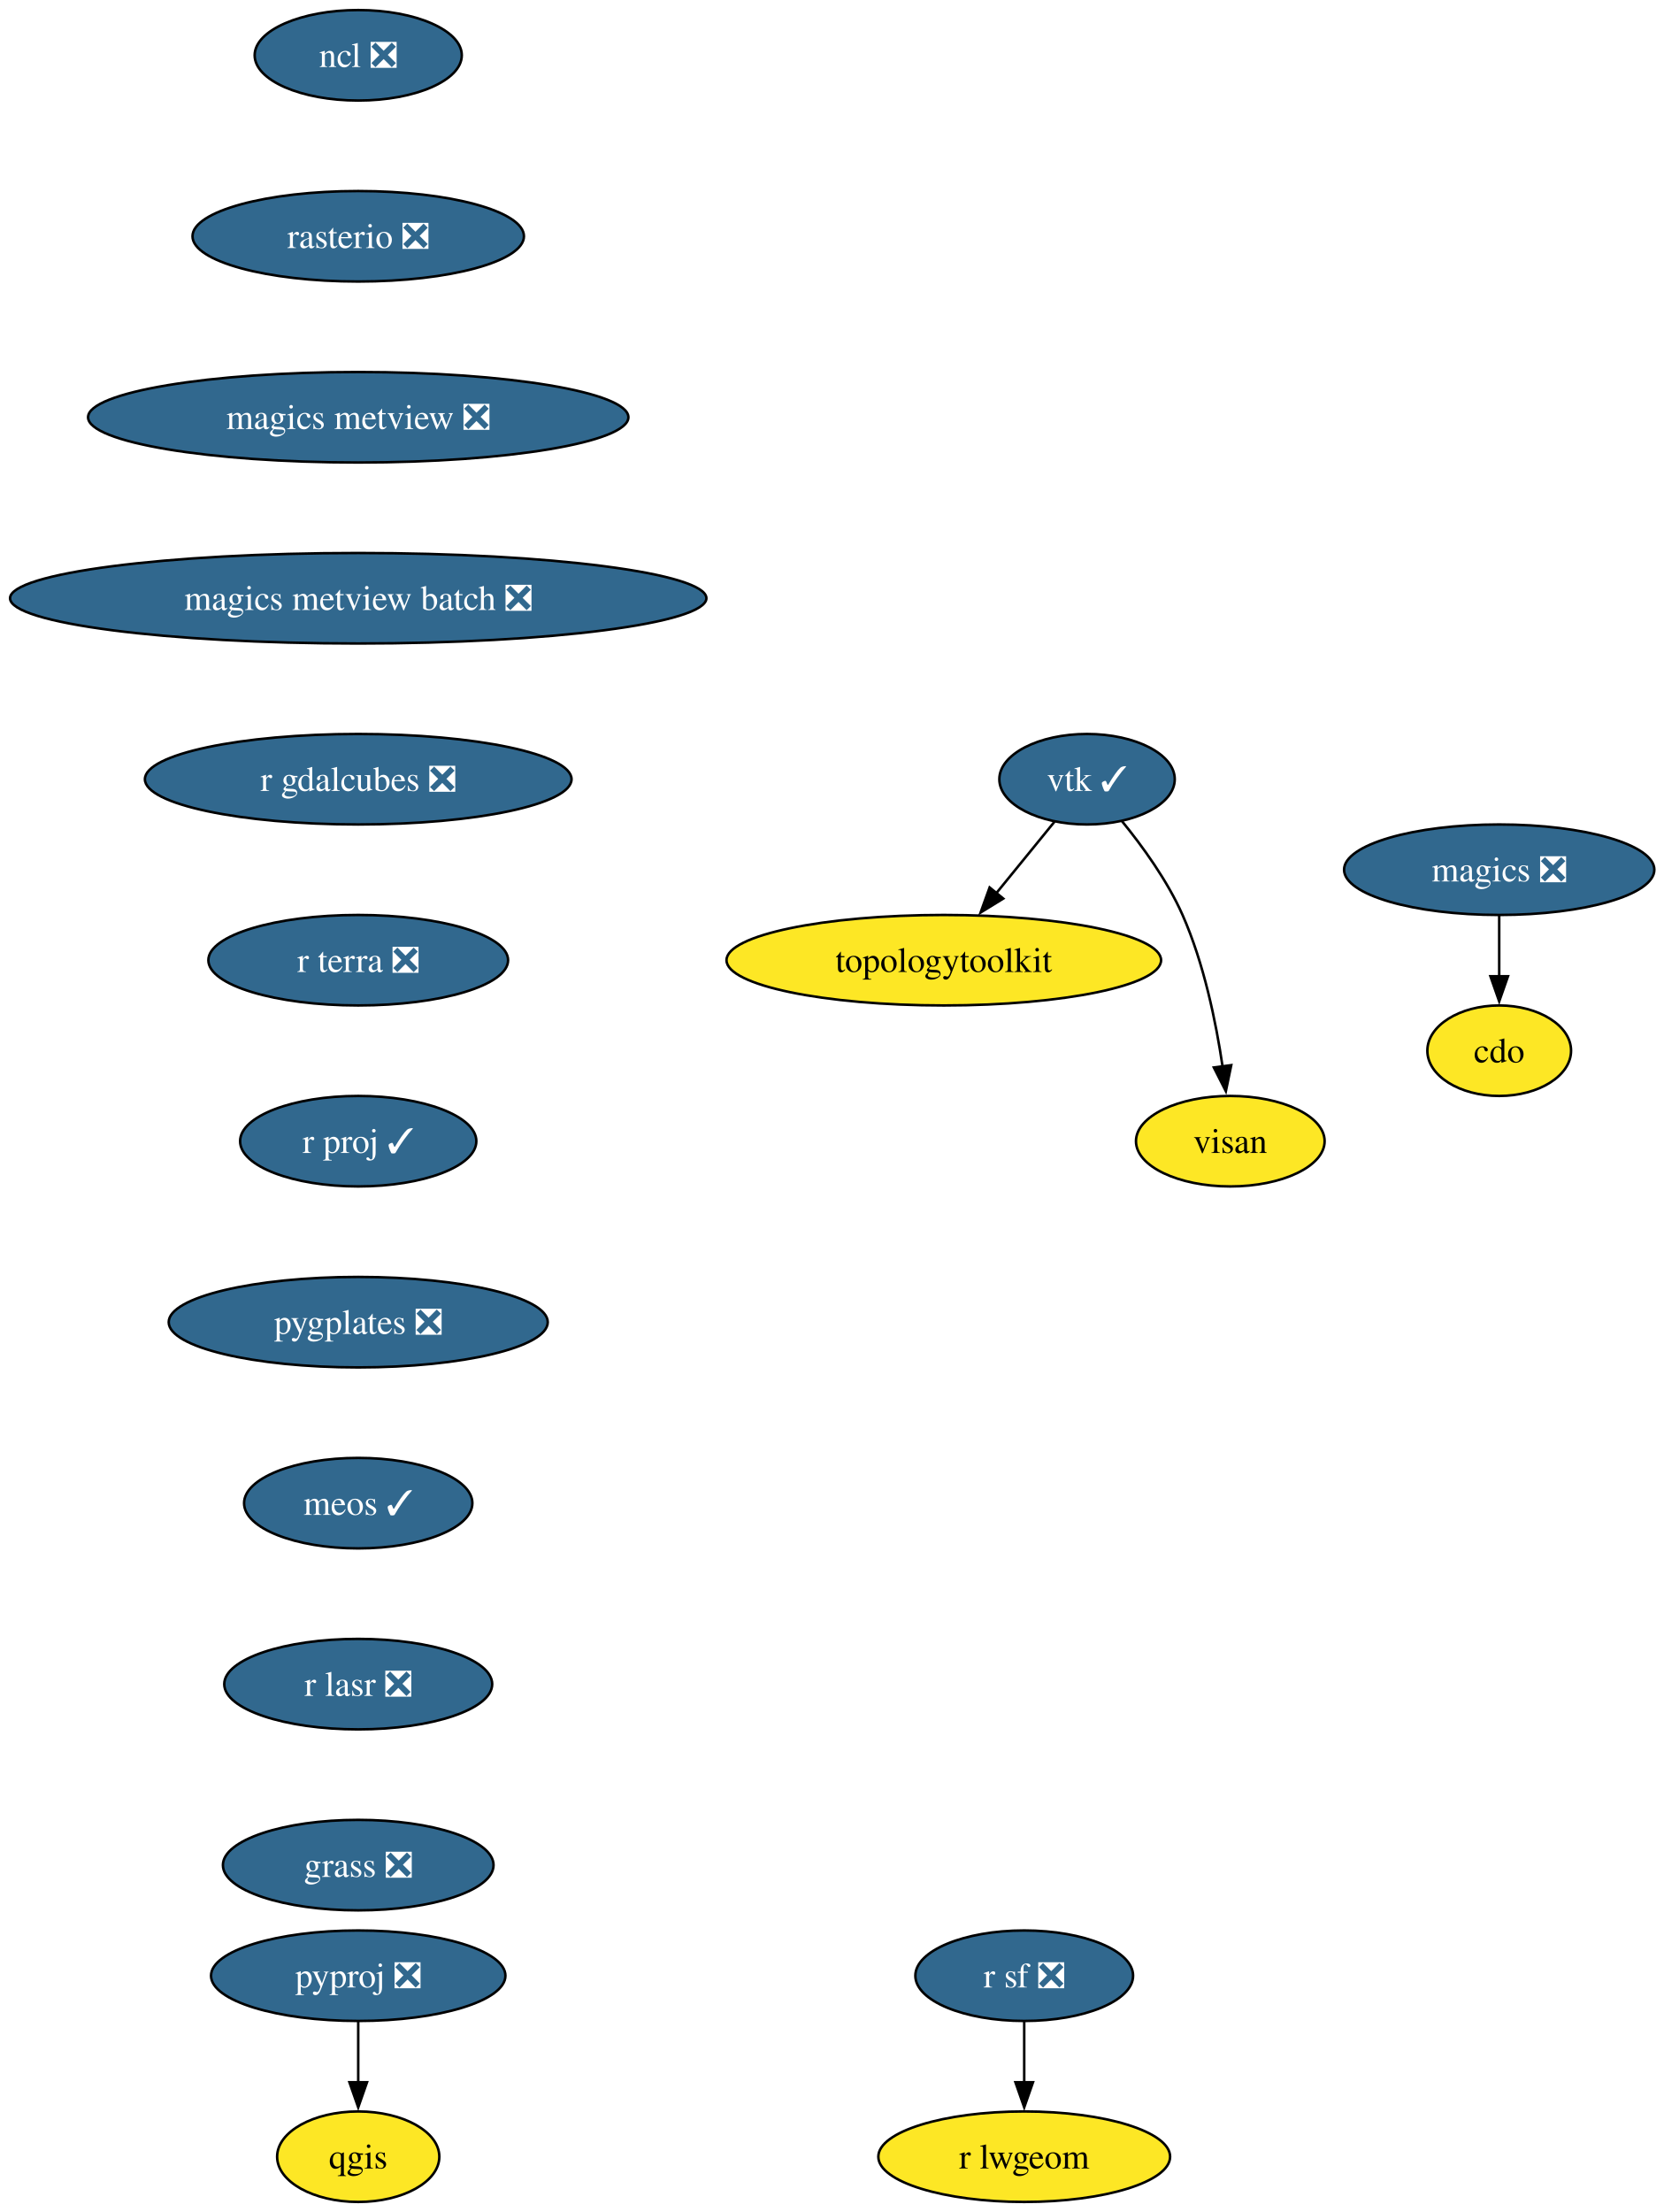
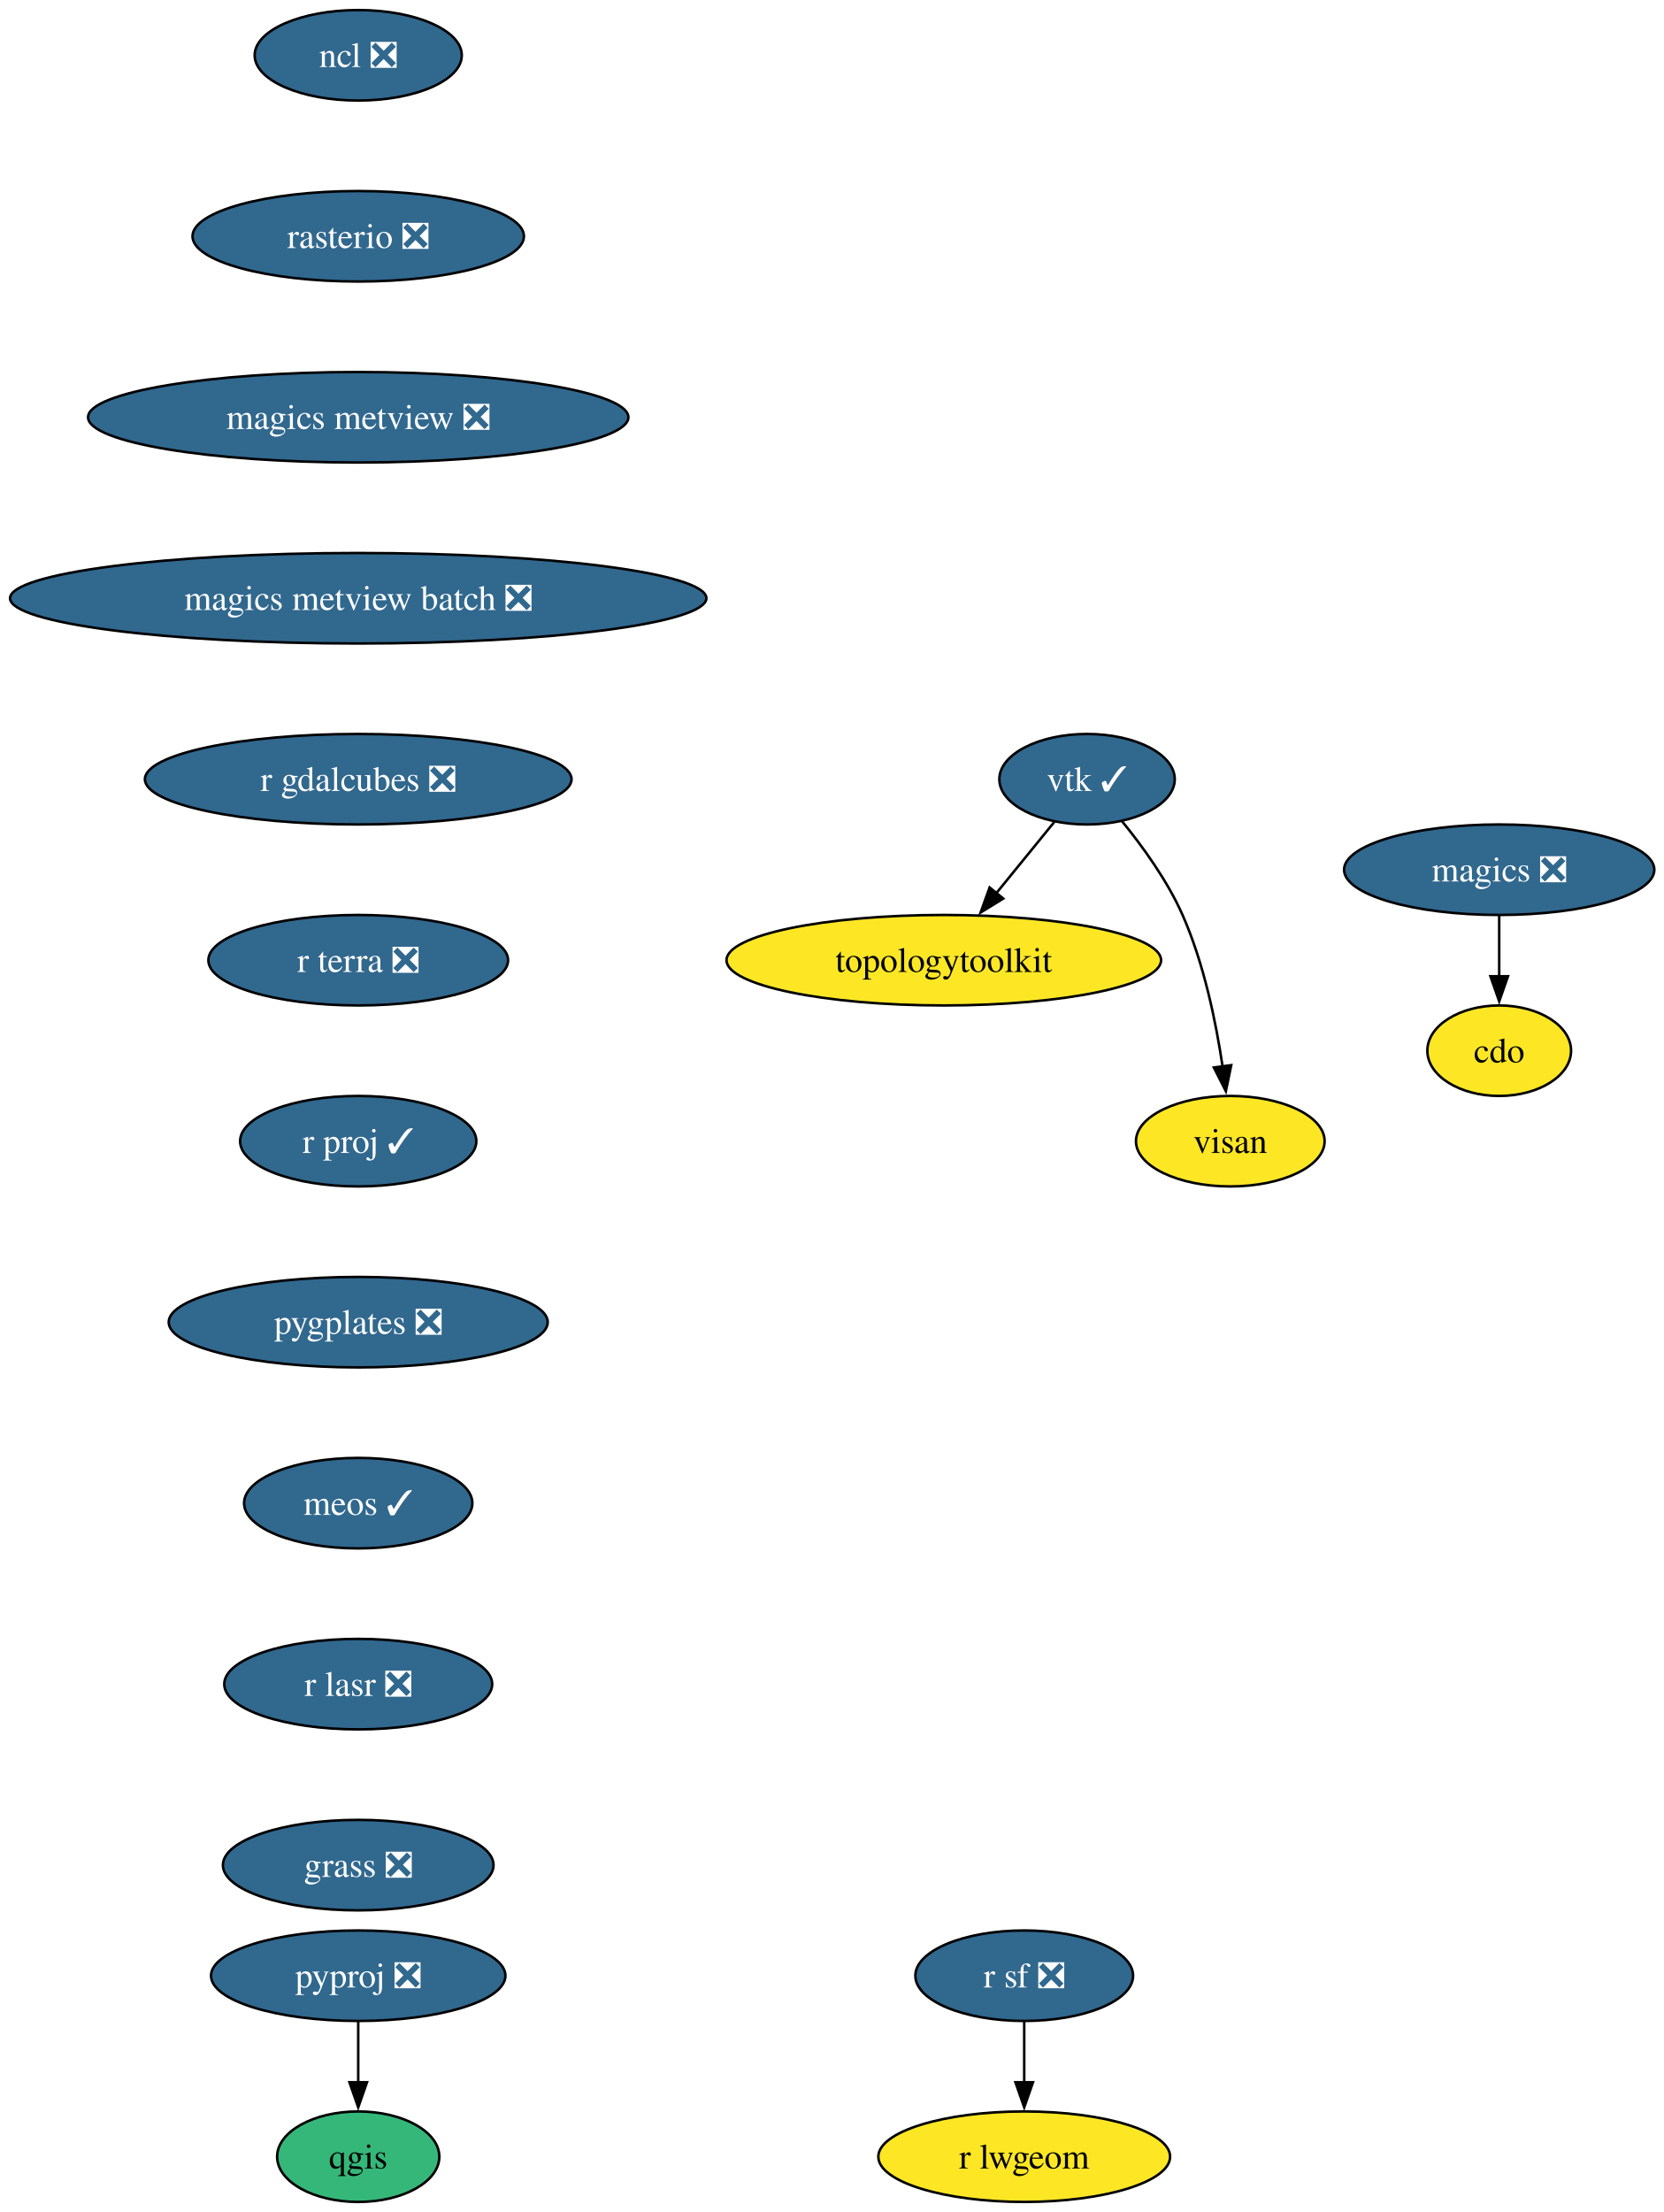
<svg xmlns="http://www.w3.org/2000/svg" xmlns:xlink="http://www.w3.org/1999/xlink" width="662pt" height="880pt" viewBox="0.00 0.00 662.00 880.00">
  <g id="graph0" class="graph" transform="scale(1 1) rotate(0) translate(4 876)">
    <polygon fill="white" stroke="none" points="-4,4 -4,-876 658.27,-876 658.27,4 -4,4" />
    <g id="node1" class="node">
      <g id="a_node1">
        <a xlink:href="https://github.com/conda-forge/cdo-feedstock" xlink:title="cdo">
          <ellipse fill="#fde725" stroke="black" cx="592.54" cy="-458" rx="28.59" ry="18" />
          <text xml:space="preserve" text-anchor="middle" x="592.54" y="-453.32" font-family="Times,serif" font-size="14.00">cdo</text>
        </a>
      </g>
    </g>
    <g id="node2" class="node">
      <g id="a_node2">
        <a xlink:href="https://github.com/conda-forge/magics-feedstock/pull/147" xlink:title="magics ❎">
          <ellipse fill="#31688e" stroke="black" cx="592.54" cy="-530" rx="61.73" ry="18" />
          <text xml:space="preserve" text-anchor="middle" x="592.54" y="-525.33" font-family="Times,serif" font-size="14.00" fill="white">magics ❎</text>
        </a>
      </g>
    </g>
    <g id="edge1" class="edge">
      <path fill="none" stroke="black" d="M592.54,-511.7C592.54,-504.41 592.54,-495.73 592.54,-487.54" />
      <polygon fill="black" stroke="black" points="596.04,-487.62 592.54,-477.62 589.04,-487.62 596.04,-487.62" />
    </g>
    <g id="node3" class="node">
      <g id="a_node3">
        <a xlink:href="https://github.com/conda-forge/ncl-feedstock/pull/170" xlink:title="ncl ❎">
          <ellipse fill="#31688e" stroke="black" cx="138.54" cy="-854" rx="41.21" ry="18" />
          <text xml:space="preserve" text-anchor="middle" x="138.54" y="-849.33" font-family="Times,serif" font-size="14.00" fill="white">ncl ❎</text>
        </a>
      </g>
    </g>
    <g id="node4" class="node">
      <g id="a_node4">
        <a xlink:href="https://github.com/conda-forge/rasterio-feedstock/pull/340" xlink:title="rasterio ❎">
          <ellipse fill="#31688e" stroke="black" cx="138.54" cy="-782" rx="65.94" ry="18" />
          <text xml:space="preserve" text-anchor="middle" x="138.54" y="-777.33" font-family="Times,serif" font-size="14.00" fill="white">rasterio ❎</text>
        </a>
      </g>
    </g>
    <g id="node9" class="node">
      <g id="a_node9">
        <a xlink:href="https://github.com/conda-forge/magics-metview-feedstock/pull/88" xlink:title="magics metview ❎">
          <ellipse fill="#31688e" stroke="black" cx="138.54" cy="-710" rx="107.5" ry="18" />
          <text xml:space="preserve" text-anchor="middle" x="138.54" y="-705.33" font-family="Times,serif" font-size="14.00" fill="white">magics metview ❎</text>
        </a>
      </g>
    </g>
    <g id="node5" class="node">
      <g id="a_node5">
        <a xlink:href="https://github.com/conda-forge/pyproj-feedstock/pull/166" xlink:title="pyproj ❎">
          <ellipse fill="#31688e" stroke="black" cx="138.54" cy="-90" rx="58.57" ry="18" />
          <text xml:space="preserve" text-anchor="middle" x="138.54" y="-85.33" font-family="Times,serif" font-size="14.00" fill="white">pyproj ❎</text>
        </a>
      </g>
    </g>
    <g id="node6" class="node">
      <g id="a_node6">
        <a xlink:href="https://github.com/conda-forge/qgis-feedstock" xlink:title="qgis">
-           <ellipse fill="#fde725" stroke="black" cx="138.54" cy="-18" rx="32.27" ry="18" />
+           <ellipse fill="#35b779" stroke="black" cx="138.54" cy="-18" rx="32.27" ry="18" />
          <text xml:space="preserve" text-anchor="middle" x="138.54" y="-13.32" font-family="Times,serif" font-size="14.00">qgis</text>
        </a>
      </g>
    </g>
    <g id="edge3" class="edge">
      <path fill="none" stroke="black" d="M138.54,-71.7C138.54,-64.41 138.54,-55.73 138.54,-47.54" />
      <polygon fill="black" stroke="black" points="142.04,-47.62 138.54,-37.62 135.04,-47.62 142.04,-47.62" />
    </g>
    <g id="node7" class="node">
      <g id="a_node7">
        <a xlink:href="https://github.com/conda-forge/r-sf-feedstock/pull/157" xlink:title="r sf ❎">
          <ellipse fill="#31688e" stroke="black" cx="403.54" cy="-90" rx="43.32" ry="18" />
          <text xml:space="preserve" text-anchor="middle" x="403.54" y="-85.33" font-family="Times,serif" font-size="14.00" fill="white">r sf ❎</text>
        </a>
      </g>
    </g>
    <g id="node8" class="node">
      <g id="a_node8">
        <a xlink:href="https://github.com/conda-forge/r-lwgeom-feedstock" xlink:title="r lwgeom">
          <ellipse fill="#fde725" stroke="black" cx="403.54" cy="-18" rx="58.05" ry="18" />
          <text xml:space="preserve" text-anchor="middle" x="403.54" y="-13.32" font-family="Times,serif" font-size="14.00">r lwgeom</text>
        </a>
      </g>
    </g>
    <g id="edge4" class="edge">
      <path fill="none" stroke="black" d="M403.54,-71.7C403.54,-64.41 403.54,-55.73 403.54,-47.54" />
      <polygon fill="black" stroke="black" points="407.04,-47.62 403.54,-37.62 400.04,-47.62 407.04,-47.62" />
    </g>
    <g id="node13" class="node">
      <g id="a_node13">
        <a xlink:href="https://github.com/conda-forge/magics-metview-batch-feedstock/pull/78" xlink:title="magics metview batch ❎">
          <ellipse fill="#31688e" stroke="black" cx="138.54" cy="-638" rx="138.54" ry="18" />
          <text xml:space="preserve" text-anchor="middle" x="138.54" y="-633.33" font-family="Times,serif" font-size="14.00" fill="white">magics metview batch ❎</text>
        </a>
      </g>
    </g>
    <g id="node10" class="node">
      <g id="a_node10">
        <a xlink:href="https://github.com/conda-forge/vtk-feedstock/pull/431" xlink:title="vtk ✓">
          <ellipse fill="#31688e" stroke="black" cx="428.54" cy="-566" rx="34.9" ry="18" />
          <text xml:space="preserve" text-anchor="middle" x="428.54" y="-561.33" font-family="Times,serif" font-size="14.00" fill="white">vtk ✓</text>
        </a>
      </g>
    </g>
    <g id="node11" class="node">
      <g id="a_node11">
        <a xlink:href="https://github.com/conda-forge/topologytoolkit-feedstock" xlink:title="topologytoolkit">
          <ellipse fill="#fde725" stroke="black" cx="371.54" cy="-494" rx="86.46" ry="18" />
          <text xml:space="preserve" text-anchor="middle" x="371.54" y="-489.32" font-family="Times,serif" font-size="14.00">topologytoolkit</text>
        </a>
      </g>
    </g>
    <g id="edge6" class="edge">
      <path fill="none" stroke="black" d="M415.61,-549.12C408.74,-540.68 400.13,-530.1 392.34,-520.55" />
      <polygon fill="black" stroke="black" points="395.2,-518.52 386.18,-512.97 389.78,-522.94 395.2,-518.52" />
    </g>
    <g id="node12" class="node">
      <g id="a_node12">
        <a xlink:href="https://github.com/conda-forge/visan-feedstock" xlink:title="visan">
          <ellipse fill="#fde725" stroke="black" cx="485.54" cy="-422" rx="37.53" ry="18" />
          <text xml:space="preserve" text-anchor="middle" x="485.54" y="-417.32" font-family="Times,serif" font-size="14.00">visan</text>
        </a>
      </g>
    </g>
    <g id="edge7" class="edge">
      <path fill="none" stroke="black" d="M442.4,-549.36C450.59,-539.33 460.5,-525.67 466.54,-512 475.04,-492.77 479.84,-469.48 482.49,-451.55" />
      <polygon fill="black" stroke="black" points="485.92,-452.25 483.77,-441.88 478.99,-451.33 485.92,-452.25" />
    </g>
    <g id="node14" class="node">
      <g id="a_node14">
        <a xlink:href="https://github.com/conda-forge/r-gdalcubes-feedstock/pull/79" xlink:title="r gdalcubes ❎">
          <ellipse fill="#31688e" stroke="black" cx="138.54" cy="-566" rx="84.88" ry="18" />
          <text xml:space="preserve" text-anchor="middle" x="138.54" y="-561.33" font-family="Times,serif" font-size="14.00" fill="white">r gdalcubes ❎</text>
        </a>
      </g>
    </g>
    <g id="node15" class="node">
      <g id="a_node15">
        <a xlink:href="https://github.com/conda-forge/r-terra-feedstock/pull/135" xlink:title="r terra ❎">
          <ellipse fill="#31688e" stroke="black" cx="138.54" cy="-494" rx="59.63" ry="18" />
          <text xml:space="preserve" text-anchor="middle" x="138.54" y="-489.32" font-family="Times,serif" font-size="14.00" fill="white">r terra ❎</text>
        </a>
      </g>
    </g>
    <g id="node16" class="node">
      <g id="a_node16">
        <a xlink:href="https://github.com/conda-forge/r-proj-feedstock/pull/15" xlink:title="r proj ✓">
          <ellipse fill="#31688e" stroke="black" cx="138.54" cy="-422" rx="47" ry="18" />
          <text xml:space="preserve" text-anchor="middle" x="138.54" y="-417.32" font-family="Times,serif" font-size="14.00" fill="white">r proj ✓</text>
        </a>
      </g>
    </g>
    <g id="node17" class="node">
      <g id="a_node17">
        <a xlink:href="https://github.com/conda-forge/pygplates-feedstock/pull/48" xlink:title="pygplates ❎">
          <ellipse fill="#31688e" stroke="black" cx="138.54" cy="-350" rx="75.41" ry="18" />
          <text xml:space="preserve" text-anchor="middle" x="138.54" y="-345.32" font-family="Times,serif" font-size="14.00" fill="white">pygplates ❎</text>
        </a>
      </g>
    </g>
    <g id="node18" class="node">
      <g id="a_node18">
        <a xlink:href="https://github.com/conda-forge/meos-feedstock/pull/20" xlink:title="meos ✓">
          <ellipse fill="#31688e" stroke="black" cx="138.54" cy="-278" rx="45.42" ry="18" />
          <text xml:space="preserve" text-anchor="middle" x="138.54" y="-273.32" font-family="Times,serif" font-size="14.00" fill="white">meos ✓</text>
        </a>
      </g>
    </g>
    <g id="node19" class="node">
      <g id="a_node19">
        <a xlink:href="https://github.com/conda-forge/r-lasr-feedstock/pull/26" xlink:title="r lasr ❎">
          <ellipse fill="#31688e" stroke="black" cx="138.54" cy="-206" rx="53.31" ry="18" />
          <text xml:space="preserve" text-anchor="middle" x="138.54" y="-201.33" font-family="Times,serif" font-size="14.00" fill="white">r lasr ❎</text>
        </a>
      </g>
    </g>
    <g id="node20" class="node">
      <g id="a_node20">
        <a xlink:href="https://github.com/conda-forge/grass-feedstock/pull/9" xlink:title="grass ❎">
          <ellipse fill="#31688e" stroke="black" cx="138.54" cy="-134" rx="53.84" ry="18" />
          <text xml:space="preserve" text-anchor="middle" x="138.54" y="-129.32" font-family="Times,serif" font-size="14.00" fill="white">grass ❎</text>
        </a>
      </g>
    </g>
  </g>
</svg>
